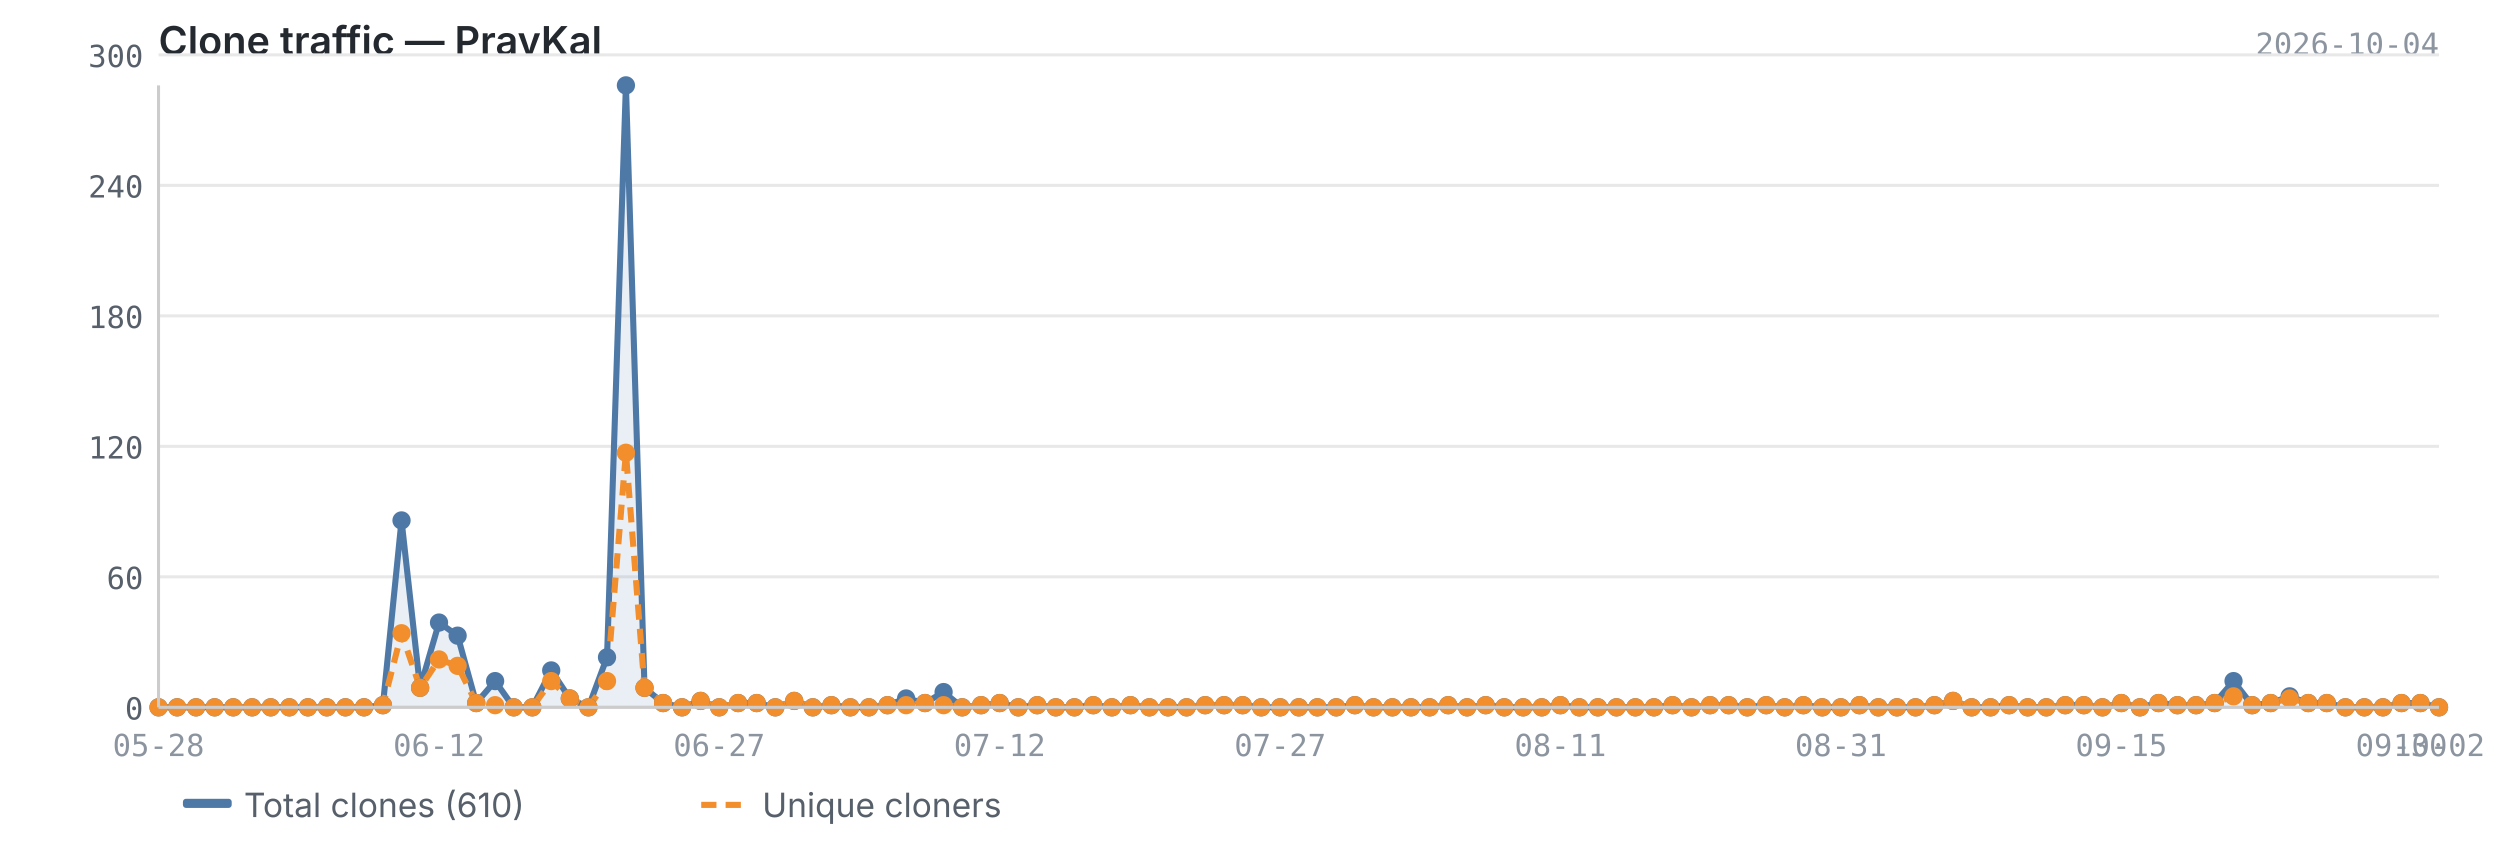
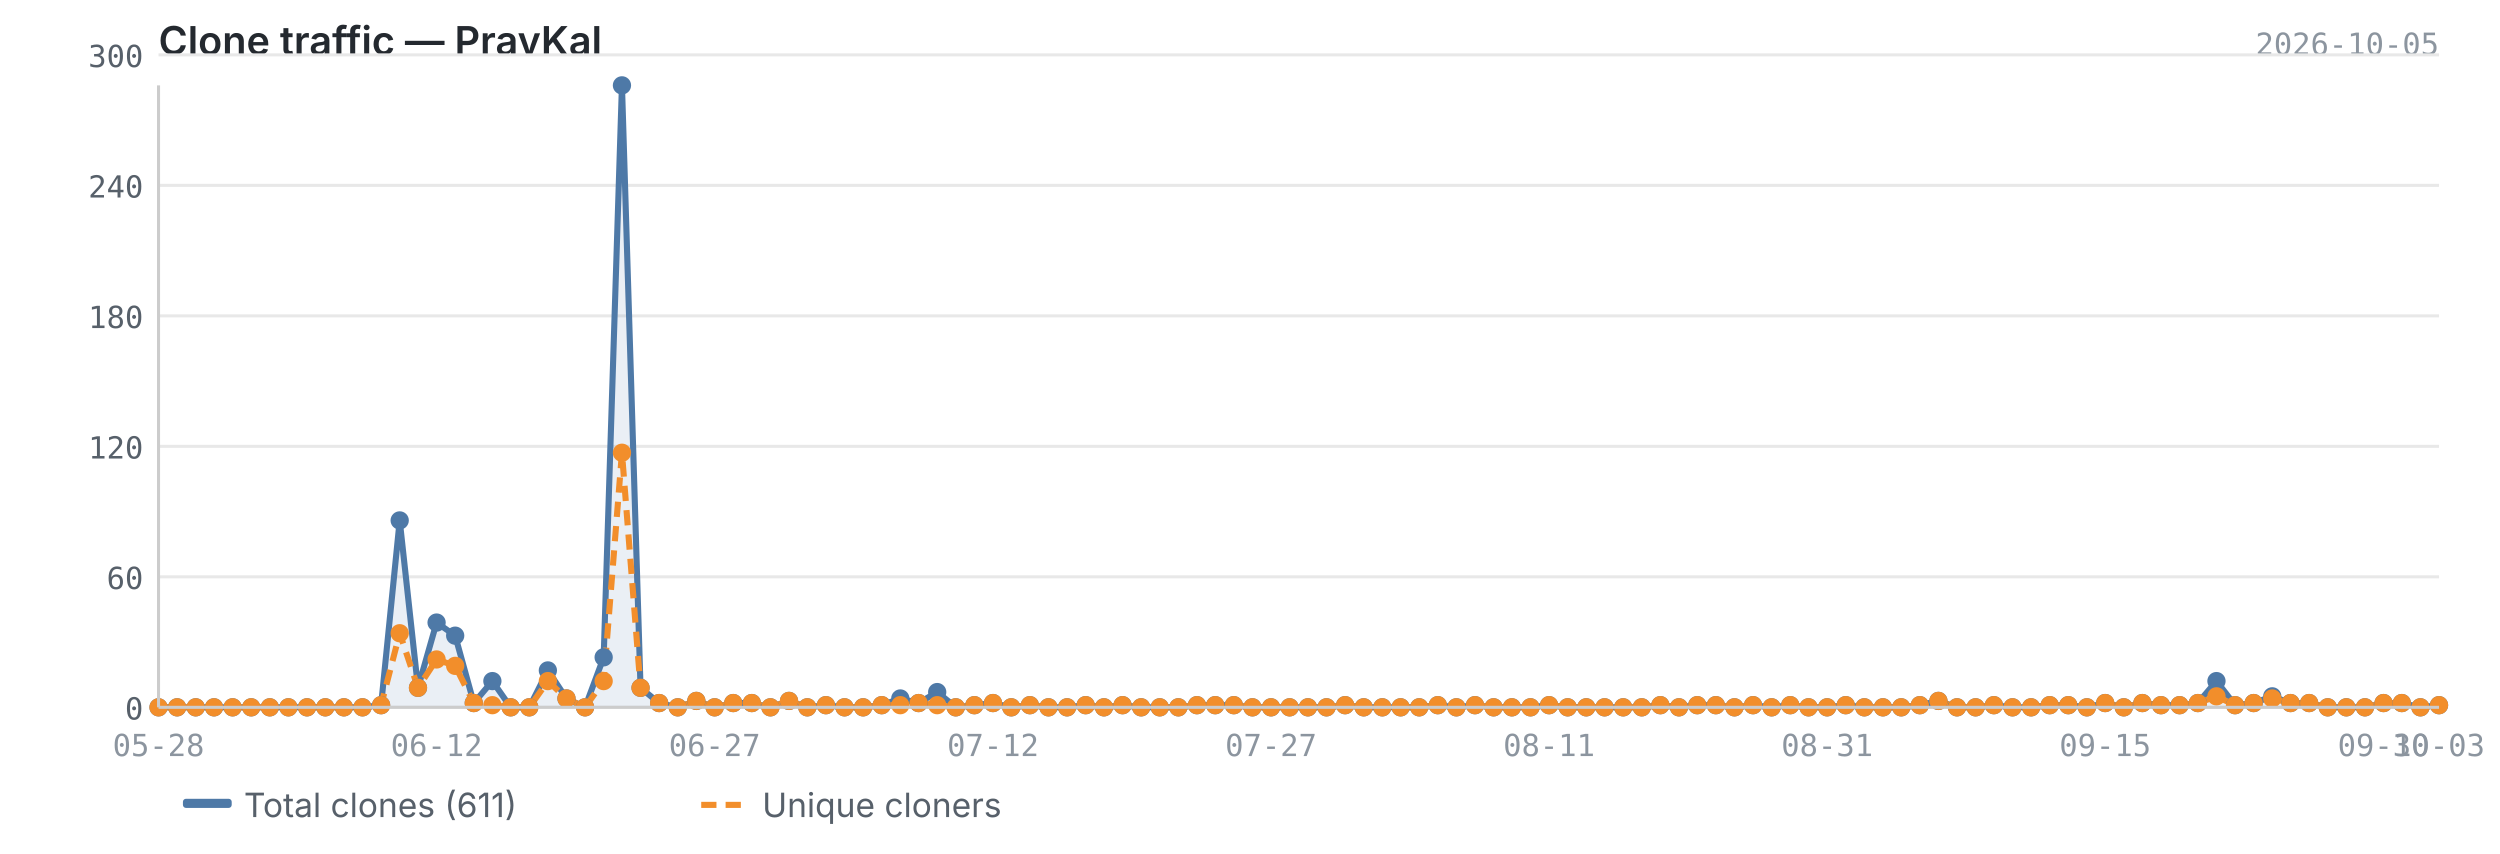
<svg xmlns="http://www.w3.org/2000/svg" viewBox="0 0 820 280" width="820" height="280">
  <text x="52" y="18" font-size="13" font-weight="600" fill="#24292f" font-family="-apple-system, BlinkMacSystemFont, 'Segoe UI', sans-serif">Clone traffic — PravKal</text>
-   <text x="800" y="18" font-size="10" fill="#8c959f" font-family="ui-monospace, SFMono-Regular, 'SF Mono', Menlo, monospace" text-anchor="end">2026-10-04</text>
+   <text x="800" y="18" font-size="10" fill="#8c959f" font-family="ui-monospace, SFMono-Regular, 'SF Mono', Menlo, monospace" text-anchor="end">2026-10-05</text>
  <line x1="52" y1="232.0" x2="800" y2="232.0" stroke="#e8e8e8" stroke-width="1" />
  <line x1="52" y1="189.2" x2="800" y2="189.2" stroke="#e8e8e8" stroke-width="1" />
  <line x1="52" y1="146.4" x2="800" y2="146.4" stroke="#e8e8e8" stroke-width="1" />
  <line x1="52" y1="103.6" x2="800" y2="103.6" stroke="#e8e8e8" stroke-width="1" />
  <line x1="52" y1="60.8" x2="800" y2="60.8" stroke="#e8e8e8" stroke-width="1" />
  <line x1="52" y1="18.0" x2="800" y2="18.0" stroke="#e8e8e8" stroke-width="1" />
-   <path d="M52.0,232.0 L52.0,232.0 L58.1,232.0 L64.3,232.0 L70.4,232.0 L76.5,232.0 L82.7,232.0 L88.8,232.0 L94.9,232.0 L101.0,232.0 L107.2,232.0 L113.3,232.0 L119.4,232.0 L125.6,231.3 L131.7,170.7 L137.8,225.6 L144.0,204.2 L150.1,208.5 L156.2,230.6 L162.4,223.4 L168.5,232.0 L174.6,232.0 L180.8,219.9 L186.9,229.1 L193.0,232.0 L199.1,215.6 L205.3,28.0 L211.4,225.6 L217.5,230.6 L223.7,232.0 L229.8,229.9 L235.9,232.0 L242.1,230.6 L248.2,230.6 L254.3,232.0 L260.5,229.9 L266.6,232.0 L272.7,231.3 L278.9,232.0 L285.0,232.0 L291.1,231.3 L297.2,229.1 L303.4,230.6 L309.5,227.0 L315.6,232.0 L321.8,231.3 L327.9,230.6 L334.0,232.0 L340.2,231.3 L346.3,232.0 L352.4,232.0 L358.6,231.3 L364.7,232.0 L370.8,231.3 L377.0,232.0 L383.1,232.0 L389.2,232.0 L395.3,231.3 L401.5,231.3 L407.6,231.3 L413.7,232.0 L419.9,232.0 L426.0,232.0 L432.1,232.0 L438.3,232.0 L444.4,231.3 L450.5,232.0 L456.7,232.0 L462.8,232.0 L468.9,232.0 L475.0,231.3 L481.2,232.0 L487.3,231.3 L493.4,232.0 L499.6,232.0 L505.7,232.0 L511.8,231.3 L518.0,232.0 L524.1,232.0 L530.2,232.0 L536.4,232.0 L542.5,232.0 L548.6,231.3 L554.8,232.0 L560.9,231.3 L567.0,231.3 L573.1,232.0 L579.3,231.3 L585.4,232.0 L591.5,231.3 L597.7,232.0 L603.8,232.0 L609.9,231.3 L616.1,232.0 L622.2,232.0 L628.3,232.0 L634.5,231.3 L640.6,229.9 L646.7,232.0 L652.9,232.0 L659.0,231.3 L665.1,232.0 L671.2,232.0 L677.4,231.3 L683.5,231.3 L689.6,232.0 L695.8,230.6 L701.9,232.0 L708.0,230.6 L714.2,231.3 L720.3,231.3 L726.4,230.6 L732.6,223.4 L738.7,231.3 L744.8,230.6 L751.0,228.4 L757.1,230.6 L763.2,230.6 L769.3,232.0 L775.5,232.0 L781.6,232.0 L787.7,230.6 L793.9,230.6 L800.0,232.0 L800.0,232.0 L52.0,232.0Z" fill="#4e79a7" opacity="0.12" />
-   <polyline points="52.0,232.0 58.1,232.0 64.3,232.0 70.4,232.0 76.5,232.0 82.7,232.0 88.8,232.0 94.9,232.0 101.0,232.0 107.2,232.0 113.3,232.0 119.4,232.0 125.6,231.3 131.7,170.7 137.8,225.6 144.0,204.2 150.1,208.5 156.2,230.6 162.4,223.4 168.5,232.0 174.6,232.0 180.8,219.9 186.9,229.1 193.0,232.0 199.1,215.6 205.3,28.0 211.4,225.6 217.5,230.6 223.7,232.0 229.8,229.9 235.9,232.0 242.1,230.6 248.2,230.6 254.3,232.0 260.5,229.9 266.6,232.0 272.7,231.3 278.9,232.0 285.0,232.0 291.1,231.3 297.2,229.1 303.4,230.6 309.5,227.0 315.6,232.0 321.8,231.3 327.9,230.6 334.0,232.0 340.2,231.3 346.3,232.0 352.4,232.0 358.6,231.3 364.7,232.0 370.8,231.3 377.0,232.0 383.1,232.0 389.2,232.0 395.3,231.3 401.5,231.3 407.6,231.3 413.7,232.0 419.9,232.0 426.0,232.0 432.1,232.0 438.3,232.0 444.4,231.3 450.5,232.0 456.7,232.0 462.8,232.0 468.9,232.0 475.0,231.3 481.2,232.0 487.3,231.3 493.4,232.0 499.6,232.0 505.7,232.0 511.8,231.3 518.0,232.0 524.1,232.0 530.2,232.0 536.4,232.0 542.5,232.0 548.6,231.3 554.8,232.0 560.9,231.3 567.0,231.3 573.1,232.0 579.3,231.3 585.4,232.0 591.5,231.3 597.7,232.0 603.8,232.0 609.9,231.3 616.1,232.0 622.2,232.0 628.3,232.0 634.5,231.3 640.6,229.9 646.7,232.0 652.9,232.0 659.0,231.3 665.1,232.0 671.2,232.0 677.4,231.3 683.5,231.3 689.6,232.0 695.8,230.6 701.9,232.0 708.0,230.6 714.2,231.3 720.3,231.3 726.4,230.6 732.6,223.4 738.7,231.3 744.8,230.6 751.0,228.4 757.1,230.6 763.2,230.6 769.3,232.0 775.5,232.0 781.6,232.0 787.7,230.6 793.9,230.6 800.0,232.0" fill="none" stroke="#4e79a7" stroke-width="2" stroke-linejoin="round" />
-   <polyline points="52.0,232.0 58.1,232.0 64.3,232.0 70.4,232.0 76.5,232.0 82.7,232.0 88.8,232.0 94.9,232.0 101.0,232.0 107.2,232.0 113.3,232.0 119.4,232.0 125.6,231.3 131.7,207.7 137.8,225.6 144.0,216.3 150.1,218.4 156.2,230.6 162.4,231.3 168.5,232.0 174.6,232.0 180.8,223.4 186.9,229.1 193.0,232.0 199.1,223.4 205.3,148.5 211.4,225.6 217.5,230.6 223.7,232.0 229.8,229.9 235.9,232.0 242.1,230.6 248.2,230.6 254.3,232.0 260.5,229.9 266.6,232.0 272.7,231.3 278.9,232.0 285.0,232.0 291.1,231.3 297.2,231.3 303.4,230.6 309.5,231.3 315.6,232.0 321.8,231.3 327.9,230.6 334.0,232.0 340.2,231.3 346.3,232.0 352.4,232.0 358.6,231.3 364.7,232.0 370.8,231.3 377.0,232.0 383.1,232.0 389.2,232.0 395.3,231.3 401.5,231.3 407.6,231.3 413.7,232.0 419.9,232.0 426.0,232.0 432.1,232.0 438.3,232.0 444.4,231.3 450.5,232.0 456.7,232.0 462.8,232.0 468.9,232.0 475.0,231.3 481.2,232.0 487.3,231.3 493.4,232.0 499.6,232.0 505.7,232.0 511.8,231.3 518.0,232.0 524.1,232.0 530.2,232.0 536.4,232.0 542.5,232.0 548.6,231.3 554.8,232.0 560.9,231.3 567.0,231.3 573.1,232.0 579.3,231.3 585.4,232.0 591.5,231.3 597.7,232.0 603.8,232.0 609.9,231.3 616.1,232.0 622.2,232.0 628.3,232.0 634.5,231.3 640.6,229.9 646.7,232.0 652.9,232.0 659.0,231.3 665.1,232.0 671.2,232.0 677.4,231.3 683.5,231.3 689.6,232.0 695.8,230.6 701.9,232.0 708.0,230.6 714.2,231.3 720.3,231.3 726.4,230.6 732.6,228.4 738.7,231.3 744.8,230.6 751.0,229.1 757.1,230.6 763.2,230.6 769.3,232.0 775.5,232.0 781.6,232.0 787.7,230.6 793.9,230.6 800.0,232.0" fill="none" stroke="#f28e2b" stroke-width="2" stroke-linejoin="round" stroke-dasharray="5,3" />
+   <path d="M52.0,232.0 L52.0,232.0 L58.1,232.0 L64.2,232.0 L70.2,232.0 L76.3,232.0 L82.4,232.0 L88.5,232.0 L94.6,232.0 L100.7,232.0 L106.7,232.0 L112.8,232.0 L118.9,232.0 L125.0,231.3 L131.1,170.7 L137.1,225.6 L143.2,204.2 L149.3,208.5 L155.4,230.6 L161.5,223.4 L167.5,232.0 L173.6,232.0 L179.7,219.9 L185.8,229.1 L191.9,232.0 L198.0,215.6 L204.0,28.0 L210.1,225.6 L216.2,230.6 L222.3,232.0 L228.4,229.9 L234.4,232.0 L240.5,230.6 L246.6,230.6 L252.7,232.0 L258.8,229.9 L264.8,232.0 L270.9,231.3 L277.0,232.0 L283.1,232.0 L289.2,231.3 L295.3,229.1 L301.3,230.6 L307.4,227.0 L313.5,232.0 L319.6,231.3 L325.7,230.6 L331.7,232.0 L337.8,231.3 L343.9,232.0 L350.0,232.0 L356.1,231.3 L362.1,232.0 L368.2,231.3 L374.3,232.0 L380.4,232.0 L386.5,232.0 L392.6,231.3 L398.6,231.3 L404.7,231.3 L410.8,232.0 L416.9,232.0 L423.0,232.0 L429.0,232.0 L435.1,232.0 L441.2,231.3 L447.3,232.0 L453.4,232.0 L459.4,232.0 L465.5,232.0 L471.6,231.3 L477.7,232.0 L483.8,231.3 L489.9,232.0 L495.9,232.0 L502.0,232.0 L508.1,231.3 L514.2,232.0 L520.3,232.0 L526.3,232.0 L532.4,232.0 L538.5,232.0 L544.6,231.3 L550.7,232.0 L556.7,231.3 L562.8,231.3 L568.9,232.0 L575.0,231.3 L581.1,232.0 L587.2,231.3 L593.2,232.0 L599.3,232.0 L605.4,231.3 L611.5,232.0 L617.6,232.0 L623.6,232.0 L629.7,231.3 L635.8,229.9 L641.9,232.0 L648.0,232.0 L654.0,231.3 L660.1,232.0 L666.2,232.0 L672.3,231.3 L678.4,231.3 L684.5,232.0 L690.5,230.6 L696.6,232.0 L702.7,230.6 L708.8,231.3 L714.9,231.3 L720.9,230.6 L727.0,223.4 L733.1,231.3 L739.2,230.6 L745.3,228.4 L751.3,230.6 L757.4,230.6 L763.5,232.0 L769.6,232.0 L775.7,232.0 L781.8,230.6 L787.8,230.6 L793.9,232.0 L800.0,231.3 L800.0,232.0 L52.0,232.0Z" fill="#4e79a7" opacity="0.12" />
+   <polyline points="52.0,232.0 58.1,232.0 64.2,232.0 70.2,232.0 76.3,232.0 82.4,232.0 88.5,232.0 94.6,232.0 100.7,232.0 106.7,232.0 112.8,232.0 118.9,232.0 125.0,231.3 131.1,170.7 137.1,225.6 143.2,204.2 149.3,208.5 155.4,230.6 161.5,223.4 167.5,232.0 173.6,232.0 179.7,219.9 185.8,229.1 191.9,232.0 198.0,215.6 204.0,28.0 210.1,225.6 216.2,230.6 222.3,232.0 228.4,229.9 234.4,232.0 240.5,230.6 246.6,230.6 252.7,232.0 258.8,229.9 264.8,232.0 270.9,231.3 277.0,232.0 283.1,232.0 289.2,231.3 295.3,229.1 301.3,230.6 307.4,227.0 313.5,232.0 319.6,231.3 325.7,230.6 331.7,232.0 337.8,231.3 343.9,232.0 350.0,232.0 356.1,231.3 362.1,232.0 368.2,231.3 374.3,232.0 380.4,232.0 386.5,232.0 392.6,231.3 398.6,231.3 404.7,231.3 410.8,232.0 416.9,232.0 423.0,232.0 429.0,232.0 435.1,232.0 441.2,231.3 447.3,232.0 453.4,232.0 459.4,232.0 465.5,232.0 471.6,231.3 477.7,232.0 483.8,231.3 489.9,232.0 495.9,232.0 502.0,232.0 508.1,231.3 514.2,232.0 520.3,232.0 526.3,232.0 532.4,232.0 538.5,232.0 544.6,231.3 550.7,232.0 556.7,231.3 562.8,231.3 568.9,232.0 575.0,231.3 581.1,232.0 587.2,231.3 593.2,232.0 599.3,232.0 605.4,231.3 611.5,232.0 617.6,232.0 623.6,232.0 629.7,231.3 635.8,229.9 641.9,232.0 648.0,232.0 654.0,231.3 660.1,232.0 666.2,232.0 672.3,231.3 678.4,231.3 684.5,232.0 690.5,230.6 696.6,232.0 702.7,230.6 708.8,231.3 714.9,231.3 720.9,230.6 727.0,223.4 733.1,231.3 739.2,230.6 745.3,228.4 751.3,230.6 757.4,230.6 763.5,232.0 769.6,232.0 775.7,232.0 781.8,230.6 787.8,230.6 793.9,232.0 800.0,231.3" fill="none" stroke="#4e79a7" stroke-width="2" stroke-linejoin="round" />
+   <polyline points="52.0,232.0 58.1,232.0 64.2,232.0 70.2,232.0 76.3,232.0 82.4,232.0 88.5,232.0 94.6,232.0 100.7,232.0 106.7,232.0 112.8,232.0 118.9,232.0 125.0,231.3 131.1,207.7 137.1,225.6 143.2,216.3 149.3,218.4 155.4,230.6 161.5,231.3 167.5,232.0 173.6,232.0 179.7,223.4 185.8,229.1 191.9,232.0 198.0,223.4 204.0,148.5 210.1,225.6 216.2,230.6 222.3,232.0 228.4,229.9 234.4,232.0 240.5,230.6 246.6,230.6 252.7,232.0 258.8,229.9 264.8,232.0 270.9,231.3 277.0,232.0 283.1,232.0 289.2,231.3 295.3,231.3 301.3,230.6 307.4,231.3 313.5,232.0 319.6,231.3 325.7,230.6 331.7,232.0 337.8,231.3 343.9,232.0 350.0,232.0 356.1,231.3 362.1,232.0 368.2,231.3 374.3,232.0 380.4,232.0 386.5,232.0 392.6,231.3 398.6,231.3 404.7,231.3 410.8,232.0 416.9,232.0 423.0,232.0 429.0,232.0 435.1,232.0 441.2,231.3 447.3,232.0 453.4,232.0 459.4,232.0 465.5,232.0 471.6,231.3 477.7,232.0 483.8,231.3 489.9,232.0 495.9,232.0 502.0,232.0 508.1,231.3 514.2,232.0 520.3,232.0 526.3,232.0 532.4,232.0 538.5,232.0 544.6,231.3 550.7,232.0 556.7,231.3 562.8,231.3 568.9,232.0 575.0,231.3 581.1,232.0 587.2,231.3 593.2,232.0 599.3,232.0 605.4,231.3 611.5,232.0 617.6,232.0 623.6,232.0 629.7,231.3 635.8,229.9 641.9,232.0 648.0,232.0 654.0,231.3 660.1,232.0 666.2,232.0 672.3,231.3 678.4,231.3 684.5,232.0 690.5,230.6 696.6,232.0 702.7,230.6 708.8,231.3 714.9,231.3 720.9,230.6 727.0,228.4 733.1,231.3 739.2,230.6 745.3,229.1 751.3,230.6 757.4,230.6 763.5,232.0 769.6,232.0 775.7,232.0 781.8,230.6 787.8,230.6 793.9,232.0 800.0,231.3" fill="none" stroke="#f28e2b" stroke-width="2" stroke-linejoin="round" stroke-dasharray="5,3" />
  <circle cx="52.0" cy="232.0" r="3" fill="#4e79a7" />
  <circle cx="58.1" cy="232.0" r="3" fill="#4e79a7" />
-   <circle cx="64.3" cy="232.0" r="3" fill="#4e79a7" />
-   <circle cx="70.4" cy="232.0" r="3" fill="#4e79a7" />
-   <circle cx="76.5" cy="232.0" r="3" fill="#4e79a7" />
-   <circle cx="82.7" cy="232.0" r="3" fill="#4e79a7" />
-   <circle cx="88.8" cy="232.0" r="3" fill="#4e79a7" />
-   <circle cx="94.9" cy="232.0" r="3" fill="#4e79a7" />
-   <circle cx="101.0" cy="232.0" r="3" fill="#4e79a7" />
-   <circle cx="107.2" cy="232.0" r="3" fill="#4e79a7" />
-   <circle cx="113.3" cy="232.0" r="3" fill="#4e79a7" />
-   <circle cx="119.4" cy="232.0" r="3" fill="#4e79a7" />
-   <circle cx="125.6" cy="231.3" r="3" fill="#4e79a7" />
-   <circle cx="131.7" cy="170.7" r="3" fill="#4e79a7" />
-   <circle cx="137.8" cy="225.6" r="3" fill="#4e79a7" />
-   <circle cx="144.0" cy="204.2" r="3" fill="#4e79a7" />
-   <circle cx="150.1" cy="208.5" r="3" fill="#4e79a7" />
-   <circle cx="156.2" cy="230.6" r="3" fill="#4e79a7" />
-   <circle cx="162.4" cy="223.4" r="3" fill="#4e79a7" />
-   <circle cx="168.5" cy="232.0" r="3" fill="#4e79a7" />
-   <circle cx="174.6" cy="232.0" r="3" fill="#4e79a7" />
-   <circle cx="180.8" cy="219.9" r="3" fill="#4e79a7" />
-   <circle cx="186.9" cy="229.1" r="3" fill="#4e79a7" />
-   <circle cx="193.0" cy="232.0" r="3" fill="#4e79a7" />
-   <circle cx="199.1" cy="215.6" r="3" fill="#4e79a7" />
-   <circle cx="205.3" cy="28.0" r="3" fill="#4e79a7" />
-   <circle cx="211.4" cy="225.6" r="3" fill="#4e79a7" />
-   <circle cx="217.5" cy="230.6" r="3" fill="#4e79a7" />
-   <circle cx="223.7" cy="232.0" r="3" fill="#4e79a7" />
-   <circle cx="229.8" cy="229.9" r="3" fill="#4e79a7" />
-   <circle cx="235.9" cy="232.0" r="3" fill="#4e79a7" />
-   <circle cx="242.1" cy="230.6" r="3" fill="#4e79a7" />
-   <circle cx="248.2" cy="230.6" r="3" fill="#4e79a7" />
-   <circle cx="254.3" cy="232.0" r="3" fill="#4e79a7" />
-   <circle cx="260.5" cy="229.9" r="3" fill="#4e79a7" />
-   <circle cx="266.6" cy="232.0" r="3" fill="#4e79a7" />
-   <circle cx="272.7" cy="231.3" r="3" fill="#4e79a7" />
-   <circle cx="278.9" cy="232.0" r="3" fill="#4e79a7" />
-   <circle cx="285.0" cy="232.0" r="3" fill="#4e79a7" />
-   <circle cx="291.1" cy="231.3" r="3" fill="#4e79a7" />
-   <circle cx="297.2" cy="229.1" r="3" fill="#4e79a7" />
-   <circle cx="303.4" cy="230.6" r="3" fill="#4e79a7" />
-   <circle cx="309.5" cy="227.0" r="3" fill="#4e79a7" />
-   <circle cx="315.6" cy="232.0" r="3" fill="#4e79a7" />
-   <circle cx="321.8" cy="231.3" r="3" fill="#4e79a7" />
-   <circle cx="327.9" cy="230.6" r="3" fill="#4e79a7" />
-   <circle cx="334.0" cy="232.0" r="3" fill="#4e79a7" />
-   <circle cx="340.2" cy="231.3" r="3" fill="#4e79a7" />
-   <circle cx="346.3" cy="232.0" r="3" fill="#4e79a7" />
-   <circle cx="352.4" cy="232.0" r="3" fill="#4e79a7" />
-   <circle cx="358.6" cy="231.3" r="3" fill="#4e79a7" />
-   <circle cx="364.7" cy="232.0" r="3" fill="#4e79a7" />
-   <circle cx="370.8" cy="231.3" r="3" fill="#4e79a7" />
-   <circle cx="377.0" cy="232.0" r="3" fill="#4e79a7" />
-   <circle cx="383.1" cy="232.0" r="3" fill="#4e79a7" />
-   <circle cx="389.2" cy="232.0" r="3" fill="#4e79a7" />
-   <circle cx="395.3" cy="231.3" r="3" fill="#4e79a7" />
-   <circle cx="401.5" cy="231.3" r="3" fill="#4e79a7" />
-   <circle cx="407.6" cy="231.3" r="3" fill="#4e79a7" />
-   <circle cx="413.7" cy="232.0" r="3" fill="#4e79a7" />
-   <circle cx="419.9" cy="232.0" r="3" fill="#4e79a7" />
-   <circle cx="426.0" cy="232.0" r="3" fill="#4e79a7" />
-   <circle cx="432.1" cy="232.0" r="3" fill="#4e79a7" />
-   <circle cx="438.3" cy="232.0" r="3" fill="#4e79a7" />
-   <circle cx="444.4" cy="231.3" r="3" fill="#4e79a7" />
-   <circle cx="450.5" cy="232.0" r="3" fill="#4e79a7" />
-   <circle cx="456.7" cy="232.0" r="3" fill="#4e79a7" />
-   <circle cx="462.8" cy="232.0" r="3" fill="#4e79a7" />
-   <circle cx="468.9" cy="232.0" r="3" fill="#4e79a7" />
-   <circle cx="475.0" cy="231.3" r="3" fill="#4e79a7" />
-   <circle cx="481.2" cy="232.0" r="3" fill="#4e79a7" />
-   <circle cx="487.3" cy="231.3" r="3" fill="#4e79a7" />
-   <circle cx="493.4" cy="232.0" r="3" fill="#4e79a7" />
-   <circle cx="499.6" cy="232.0" r="3" fill="#4e79a7" />
-   <circle cx="505.7" cy="232.0" r="3" fill="#4e79a7" />
-   <circle cx="511.8" cy="231.3" r="3" fill="#4e79a7" />
-   <circle cx="518.0" cy="232.0" r="3" fill="#4e79a7" />
-   <circle cx="524.1" cy="232.0" r="3" fill="#4e79a7" />
-   <circle cx="530.2" cy="232.0" r="3" fill="#4e79a7" />
-   <circle cx="536.4" cy="232.0" r="3" fill="#4e79a7" />
-   <circle cx="542.5" cy="232.0" r="3" fill="#4e79a7" />
-   <circle cx="548.6" cy="231.3" r="3" fill="#4e79a7" />
-   <circle cx="554.8" cy="232.0" r="3" fill="#4e79a7" />
-   <circle cx="560.9" cy="231.3" r="3" fill="#4e79a7" />
-   <circle cx="567.0" cy="231.3" r="3" fill="#4e79a7" />
-   <circle cx="573.1" cy="232.0" r="3" fill="#4e79a7" />
-   <circle cx="579.3" cy="231.3" r="3" fill="#4e79a7" />
-   <circle cx="585.4" cy="232.0" r="3" fill="#4e79a7" />
-   <circle cx="591.5" cy="231.3" r="3" fill="#4e79a7" />
-   <circle cx="597.7" cy="232.0" r="3" fill="#4e79a7" />
-   <circle cx="603.8" cy="232.0" r="3" fill="#4e79a7" />
-   <circle cx="609.9" cy="231.3" r="3" fill="#4e79a7" />
-   <circle cx="616.1" cy="232.0" r="3" fill="#4e79a7" />
-   <circle cx="622.2" cy="232.0" r="3" fill="#4e79a7" />
-   <circle cx="628.3" cy="232.0" r="3" fill="#4e79a7" />
-   <circle cx="634.5" cy="231.3" r="3" fill="#4e79a7" />
-   <circle cx="640.6" cy="229.9" r="3" fill="#4e79a7" />
-   <circle cx="646.7" cy="232.0" r="3" fill="#4e79a7" />
-   <circle cx="652.9" cy="232.0" r="3" fill="#4e79a7" />
-   <circle cx="659.0" cy="231.3" r="3" fill="#4e79a7" />
-   <circle cx="665.1" cy="232.0" r="3" fill="#4e79a7" />
-   <circle cx="671.2" cy="232.0" r="3" fill="#4e79a7" />
-   <circle cx="677.4" cy="231.3" r="3" fill="#4e79a7" />
-   <circle cx="683.5" cy="231.3" r="3" fill="#4e79a7" />
-   <circle cx="689.6" cy="232.0" r="3" fill="#4e79a7" />
-   <circle cx="695.8" cy="230.6" r="3" fill="#4e79a7" />
-   <circle cx="701.9" cy="232.0" r="3" fill="#4e79a7" />
-   <circle cx="708.0" cy="230.6" r="3" fill="#4e79a7" />
-   <circle cx="714.2" cy="231.3" r="3" fill="#4e79a7" />
-   <circle cx="720.3" cy="231.3" r="3" fill="#4e79a7" />
-   <circle cx="726.4" cy="230.6" r="3" fill="#4e79a7" />
-   <circle cx="732.6" cy="223.4" r="3" fill="#4e79a7" />
-   <circle cx="738.7" cy="231.3" r="3" fill="#4e79a7" />
-   <circle cx="744.8" cy="230.6" r="3" fill="#4e79a7" />
-   <circle cx="751.0" cy="228.4" r="3" fill="#4e79a7" />
-   <circle cx="757.1" cy="230.6" r="3" fill="#4e79a7" />
-   <circle cx="763.2" cy="230.6" r="3" fill="#4e79a7" />
-   <circle cx="769.3" cy="232.0" r="3" fill="#4e79a7" />
-   <circle cx="775.5" cy="232.0" r="3" fill="#4e79a7" />
-   <circle cx="781.6" cy="232.0" r="3" fill="#4e79a7" />
-   <circle cx="787.7" cy="230.6" r="3" fill="#4e79a7" />
-   <circle cx="793.9" cy="230.6" r="3" fill="#4e79a7" />
-   <circle cx="800.0" cy="232.0" r="3" fill="#4e79a7" />
+   <circle cx="64.2" cy="232.0" r="3" fill="#4e79a7" />
+   <circle cx="70.2" cy="232.0" r="3" fill="#4e79a7" />
+   <circle cx="76.3" cy="232.0" r="3" fill="#4e79a7" />
+   <circle cx="82.4" cy="232.0" r="3" fill="#4e79a7" />
+   <circle cx="88.5" cy="232.0" r="3" fill="#4e79a7" />
+   <circle cx="94.6" cy="232.0" r="3" fill="#4e79a7" />
+   <circle cx="100.7" cy="232.0" r="3" fill="#4e79a7" />
+   <circle cx="106.7" cy="232.0" r="3" fill="#4e79a7" />
+   <circle cx="112.8" cy="232.0" r="3" fill="#4e79a7" />
+   <circle cx="118.9" cy="232.0" r="3" fill="#4e79a7" />
+   <circle cx="125.0" cy="231.3" r="3" fill="#4e79a7" />
+   <circle cx="131.1" cy="170.7" r="3" fill="#4e79a7" />
+   <circle cx="137.1" cy="225.6" r="3" fill="#4e79a7" />
+   <circle cx="143.2" cy="204.2" r="3" fill="#4e79a7" />
+   <circle cx="149.3" cy="208.5" r="3" fill="#4e79a7" />
+   <circle cx="155.4" cy="230.6" r="3" fill="#4e79a7" />
+   <circle cx="161.5" cy="223.4" r="3" fill="#4e79a7" />
+   <circle cx="167.5" cy="232.0" r="3" fill="#4e79a7" />
+   <circle cx="173.6" cy="232.0" r="3" fill="#4e79a7" />
+   <circle cx="179.7" cy="219.9" r="3" fill="#4e79a7" />
+   <circle cx="185.8" cy="229.1" r="3" fill="#4e79a7" />
+   <circle cx="191.9" cy="232.0" r="3" fill="#4e79a7" />
+   <circle cx="198.0" cy="215.6" r="3" fill="#4e79a7" />
+   <circle cx="204.0" cy="28.0" r="3" fill="#4e79a7" />
+   <circle cx="210.1" cy="225.6" r="3" fill="#4e79a7" />
+   <circle cx="216.2" cy="230.6" r="3" fill="#4e79a7" />
+   <circle cx="222.3" cy="232.0" r="3" fill="#4e79a7" />
+   <circle cx="228.4" cy="229.9" r="3" fill="#4e79a7" />
+   <circle cx="234.4" cy="232.0" r="3" fill="#4e79a7" />
+   <circle cx="240.5" cy="230.6" r="3" fill="#4e79a7" />
+   <circle cx="246.6" cy="230.6" r="3" fill="#4e79a7" />
+   <circle cx="252.7" cy="232.0" r="3" fill="#4e79a7" />
+   <circle cx="258.8" cy="229.9" r="3" fill="#4e79a7" />
+   <circle cx="264.8" cy="232.0" r="3" fill="#4e79a7" />
+   <circle cx="270.9" cy="231.3" r="3" fill="#4e79a7" />
+   <circle cx="277.0" cy="232.0" r="3" fill="#4e79a7" />
+   <circle cx="283.1" cy="232.0" r="3" fill="#4e79a7" />
+   <circle cx="289.2" cy="231.3" r="3" fill="#4e79a7" />
+   <circle cx="295.3" cy="229.1" r="3" fill="#4e79a7" />
+   <circle cx="301.3" cy="230.6" r="3" fill="#4e79a7" />
+   <circle cx="307.4" cy="227.0" r="3" fill="#4e79a7" />
+   <circle cx="313.5" cy="232.0" r="3" fill="#4e79a7" />
+   <circle cx="319.6" cy="231.3" r="3" fill="#4e79a7" />
+   <circle cx="325.7" cy="230.6" r="3" fill="#4e79a7" />
+   <circle cx="331.7" cy="232.0" r="3" fill="#4e79a7" />
+   <circle cx="337.8" cy="231.3" r="3" fill="#4e79a7" />
+   <circle cx="343.9" cy="232.0" r="3" fill="#4e79a7" />
+   <circle cx="350.0" cy="232.0" r="3" fill="#4e79a7" />
+   <circle cx="356.1" cy="231.3" r="3" fill="#4e79a7" />
+   <circle cx="362.1" cy="232.0" r="3" fill="#4e79a7" />
+   <circle cx="368.2" cy="231.3" r="3" fill="#4e79a7" />
+   <circle cx="374.3" cy="232.0" r="3" fill="#4e79a7" />
+   <circle cx="380.4" cy="232.0" r="3" fill="#4e79a7" />
+   <circle cx="386.5" cy="232.0" r="3" fill="#4e79a7" />
+   <circle cx="392.6" cy="231.3" r="3" fill="#4e79a7" />
+   <circle cx="398.6" cy="231.3" r="3" fill="#4e79a7" />
+   <circle cx="404.7" cy="231.3" r="3" fill="#4e79a7" />
+   <circle cx="410.8" cy="232.0" r="3" fill="#4e79a7" />
+   <circle cx="416.9" cy="232.0" r="3" fill="#4e79a7" />
+   <circle cx="423.0" cy="232.0" r="3" fill="#4e79a7" />
+   <circle cx="429.0" cy="232.0" r="3" fill="#4e79a7" />
+   <circle cx="435.1" cy="232.0" r="3" fill="#4e79a7" />
+   <circle cx="441.2" cy="231.3" r="3" fill="#4e79a7" />
+   <circle cx="447.3" cy="232.0" r="3" fill="#4e79a7" />
+   <circle cx="453.4" cy="232.0" r="3" fill="#4e79a7" />
+   <circle cx="459.4" cy="232.0" r="3" fill="#4e79a7" />
+   <circle cx="465.5" cy="232.0" r="3" fill="#4e79a7" />
+   <circle cx="471.6" cy="231.3" r="3" fill="#4e79a7" />
+   <circle cx="477.7" cy="232.0" r="3" fill="#4e79a7" />
+   <circle cx="483.8" cy="231.3" r="3" fill="#4e79a7" />
+   <circle cx="489.9" cy="232.0" r="3" fill="#4e79a7" />
+   <circle cx="495.9" cy="232.0" r="3" fill="#4e79a7" />
+   <circle cx="502.0" cy="232.0" r="3" fill="#4e79a7" />
+   <circle cx="508.1" cy="231.3" r="3" fill="#4e79a7" />
+   <circle cx="514.2" cy="232.0" r="3" fill="#4e79a7" />
+   <circle cx="520.3" cy="232.0" r="3" fill="#4e79a7" />
+   <circle cx="526.3" cy="232.0" r="3" fill="#4e79a7" />
+   <circle cx="532.4" cy="232.0" r="3" fill="#4e79a7" />
+   <circle cx="538.5" cy="232.0" r="3" fill="#4e79a7" />
+   <circle cx="544.6" cy="231.3" r="3" fill="#4e79a7" />
+   <circle cx="550.7" cy="232.0" r="3" fill="#4e79a7" />
+   <circle cx="556.7" cy="231.3" r="3" fill="#4e79a7" />
+   <circle cx="562.8" cy="231.3" r="3" fill="#4e79a7" />
+   <circle cx="568.9" cy="232.0" r="3" fill="#4e79a7" />
+   <circle cx="575.0" cy="231.3" r="3" fill="#4e79a7" />
+   <circle cx="581.1" cy="232.0" r="3" fill="#4e79a7" />
+   <circle cx="587.2" cy="231.3" r="3" fill="#4e79a7" />
+   <circle cx="593.2" cy="232.0" r="3" fill="#4e79a7" />
+   <circle cx="599.3" cy="232.0" r="3" fill="#4e79a7" />
+   <circle cx="605.4" cy="231.3" r="3" fill="#4e79a7" />
+   <circle cx="611.5" cy="232.0" r="3" fill="#4e79a7" />
+   <circle cx="617.6" cy="232.0" r="3" fill="#4e79a7" />
+   <circle cx="623.6" cy="232.0" r="3" fill="#4e79a7" />
+   <circle cx="629.7" cy="231.3" r="3" fill="#4e79a7" />
+   <circle cx="635.8" cy="229.9" r="3" fill="#4e79a7" />
+   <circle cx="641.9" cy="232.0" r="3" fill="#4e79a7" />
+   <circle cx="648.0" cy="232.0" r="3" fill="#4e79a7" />
+   <circle cx="654.0" cy="231.3" r="3" fill="#4e79a7" />
+   <circle cx="660.1" cy="232.0" r="3" fill="#4e79a7" />
+   <circle cx="666.2" cy="232.0" r="3" fill="#4e79a7" />
+   <circle cx="672.3" cy="231.3" r="3" fill="#4e79a7" />
+   <circle cx="678.4" cy="231.3" r="3" fill="#4e79a7" />
+   <circle cx="684.5" cy="232.0" r="3" fill="#4e79a7" />
+   <circle cx="690.5" cy="230.6" r="3" fill="#4e79a7" />
+   <circle cx="696.6" cy="232.0" r="3" fill="#4e79a7" />
+   <circle cx="702.7" cy="230.6" r="3" fill="#4e79a7" />
+   <circle cx="708.8" cy="231.3" r="3" fill="#4e79a7" />
+   <circle cx="714.9" cy="231.3" r="3" fill="#4e79a7" />
+   <circle cx="720.9" cy="230.6" r="3" fill="#4e79a7" />
+   <circle cx="727.0" cy="223.4" r="3" fill="#4e79a7" />
+   <circle cx="733.1" cy="231.3" r="3" fill="#4e79a7" />
+   <circle cx="739.2" cy="230.6" r="3" fill="#4e79a7" />
+   <circle cx="745.3" cy="228.4" r="3" fill="#4e79a7" />
+   <circle cx="751.3" cy="230.6" r="3" fill="#4e79a7" />
+   <circle cx="757.4" cy="230.6" r="3" fill="#4e79a7" />
+   <circle cx="763.5" cy="232.0" r="3" fill="#4e79a7" />
+   <circle cx="769.6" cy="232.0" r="3" fill="#4e79a7" />
+   <circle cx="775.7" cy="232.0" r="3" fill="#4e79a7" />
+   <circle cx="781.8" cy="230.6" r="3" fill="#4e79a7" />
+   <circle cx="787.8" cy="230.6" r="3" fill="#4e79a7" />
+   <circle cx="793.9" cy="232.0" r="3" fill="#4e79a7" />
+   <circle cx="800.0" cy="231.3" r="3" fill="#4e79a7" />
  <circle cx="52.0" cy="232.0" r="3" fill="#f28e2b" />
  <circle cx="58.1" cy="232.0" r="3" fill="#f28e2b" />
-   <circle cx="64.3" cy="232.0" r="3" fill="#f28e2b" />
-   <circle cx="70.4" cy="232.0" r="3" fill="#f28e2b" />
-   <circle cx="76.5" cy="232.0" r="3" fill="#f28e2b" />
-   <circle cx="82.7" cy="232.0" r="3" fill="#f28e2b" />
-   <circle cx="88.8" cy="232.0" r="3" fill="#f28e2b" />
-   <circle cx="94.9" cy="232.0" r="3" fill="#f28e2b" />
-   <circle cx="101.0" cy="232.0" r="3" fill="#f28e2b" />
-   <circle cx="107.2" cy="232.0" r="3" fill="#f28e2b" />
-   <circle cx="113.3" cy="232.0" r="3" fill="#f28e2b" />
-   <circle cx="119.4" cy="232.0" r="3" fill="#f28e2b" />
-   <circle cx="125.6" cy="231.3" r="3" fill="#f28e2b" />
-   <circle cx="131.7" cy="207.7" r="3" fill="#f28e2b" />
-   <circle cx="137.8" cy="225.6" r="3" fill="#f28e2b" />
-   <circle cx="144.0" cy="216.3" r="3" fill="#f28e2b" />
-   <circle cx="150.1" cy="218.4" r="3" fill="#f28e2b" />
-   <circle cx="156.2" cy="230.6" r="3" fill="#f28e2b" />
-   <circle cx="162.4" cy="231.3" r="3" fill="#f28e2b" />
-   <circle cx="168.5" cy="232.0" r="3" fill="#f28e2b" />
-   <circle cx="174.6" cy="232.0" r="3" fill="#f28e2b" />
-   <circle cx="180.8" cy="223.4" r="3" fill="#f28e2b" />
-   <circle cx="186.9" cy="229.1" r="3" fill="#f28e2b" />
-   <circle cx="193.0" cy="232.0" r="3" fill="#f28e2b" />
-   <circle cx="199.1" cy="223.4" r="3" fill="#f28e2b" />
-   <circle cx="205.3" cy="148.5" r="3" fill="#f28e2b" />
-   <circle cx="211.4" cy="225.6" r="3" fill="#f28e2b" />
-   <circle cx="217.5" cy="230.6" r="3" fill="#f28e2b" />
-   <circle cx="223.7" cy="232.0" r="3" fill="#f28e2b" />
-   <circle cx="229.8" cy="229.9" r="3" fill="#f28e2b" />
-   <circle cx="235.9" cy="232.0" r="3" fill="#f28e2b" />
-   <circle cx="242.1" cy="230.6" r="3" fill="#f28e2b" />
-   <circle cx="248.2" cy="230.6" r="3" fill="#f28e2b" />
-   <circle cx="254.3" cy="232.0" r="3" fill="#f28e2b" />
-   <circle cx="260.5" cy="229.9" r="3" fill="#f28e2b" />
-   <circle cx="266.6" cy="232.0" r="3" fill="#f28e2b" />
-   <circle cx="272.7" cy="231.3" r="3" fill="#f28e2b" />
-   <circle cx="278.9" cy="232.0" r="3" fill="#f28e2b" />
-   <circle cx="285.0" cy="232.0" r="3" fill="#f28e2b" />
-   <circle cx="291.1" cy="231.3" r="3" fill="#f28e2b" />
-   <circle cx="297.2" cy="231.3" r="3" fill="#f28e2b" />
-   <circle cx="303.4" cy="230.6" r="3" fill="#f28e2b" />
-   <circle cx="309.5" cy="231.3" r="3" fill="#f28e2b" />
-   <circle cx="315.6" cy="232.0" r="3" fill="#f28e2b" />
-   <circle cx="321.8" cy="231.3" r="3" fill="#f28e2b" />
-   <circle cx="327.9" cy="230.6" r="3" fill="#f28e2b" />
-   <circle cx="334.0" cy="232.0" r="3" fill="#f28e2b" />
-   <circle cx="340.2" cy="231.3" r="3" fill="#f28e2b" />
-   <circle cx="346.3" cy="232.0" r="3" fill="#f28e2b" />
-   <circle cx="352.4" cy="232.0" r="3" fill="#f28e2b" />
-   <circle cx="358.6" cy="231.3" r="3" fill="#f28e2b" />
-   <circle cx="364.7" cy="232.0" r="3" fill="#f28e2b" />
-   <circle cx="370.8" cy="231.3" r="3" fill="#f28e2b" />
-   <circle cx="377.0" cy="232.0" r="3" fill="#f28e2b" />
-   <circle cx="383.1" cy="232.0" r="3" fill="#f28e2b" />
-   <circle cx="389.2" cy="232.0" r="3" fill="#f28e2b" />
-   <circle cx="395.3" cy="231.3" r="3" fill="#f28e2b" />
-   <circle cx="401.5" cy="231.3" r="3" fill="#f28e2b" />
-   <circle cx="407.6" cy="231.3" r="3" fill="#f28e2b" />
-   <circle cx="413.7" cy="232.0" r="3" fill="#f28e2b" />
-   <circle cx="419.9" cy="232.0" r="3" fill="#f28e2b" />
-   <circle cx="426.0" cy="232.0" r="3" fill="#f28e2b" />
-   <circle cx="432.1" cy="232.0" r="3" fill="#f28e2b" />
-   <circle cx="438.3" cy="232.0" r="3" fill="#f28e2b" />
-   <circle cx="444.4" cy="231.3" r="3" fill="#f28e2b" />
-   <circle cx="450.5" cy="232.0" r="3" fill="#f28e2b" />
-   <circle cx="456.7" cy="232.0" r="3" fill="#f28e2b" />
-   <circle cx="462.8" cy="232.0" r="3" fill="#f28e2b" />
-   <circle cx="468.9" cy="232.0" r="3" fill="#f28e2b" />
-   <circle cx="475.0" cy="231.3" r="3" fill="#f28e2b" />
-   <circle cx="481.2" cy="232.0" r="3" fill="#f28e2b" />
-   <circle cx="487.3" cy="231.3" r="3" fill="#f28e2b" />
-   <circle cx="493.4" cy="232.0" r="3" fill="#f28e2b" />
-   <circle cx="499.6" cy="232.0" r="3" fill="#f28e2b" />
-   <circle cx="505.7" cy="232.0" r="3" fill="#f28e2b" />
-   <circle cx="511.8" cy="231.3" r="3" fill="#f28e2b" />
-   <circle cx="518.0" cy="232.0" r="3" fill="#f28e2b" />
-   <circle cx="524.1" cy="232.0" r="3" fill="#f28e2b" />
-   <circle cx="530.2" cy="232.0" r="3" fill="#f28e2b" />
-   <circle cx="536.4" cy="232.0" r="3" fill="#f28e2b" />
-   <circle cx="542.5" cy="232.0" r="3" fill="#f28e2b" />
-   <circle cx="548.6" cy="231.3" r="3" fill="#f28e2b" />
-   <circle cx="554.8" cy="232.0" r="3" fill="#f28e2b" />
-   <circle cx="560.9" cy="231.3" r="3" fill="#f28e2b" />
-   <circle cx="567.0" cy="231.3" r="3" fill="#f28e2b" />
-   <circle cx="573.1" cy="232.0" r="3" fill="#f28e2b" />
-   <circle cx="579.3" cy="231.3" r="3" fill="#f28e2b" />
-   <circle cx="585.4" cy="232.0" r="3" fill="#f28e2b" />
-   <circle cx="591.5" cy="231.3" r="3" fill="#f28e2b" />
-   <circle cx="597.7" cy="232.0" r="3" fill="#f28e2b" />
-   <circle cx="603.8" cy="232.0" r="3" fill="#f28e2b" />
-   <circle cx="609.9" cy="231.3" r="3" fill="#f28e2b" />
-   <circle cx="616.1" cy="232.0" r="3" fill="#f28e2b" />
-   <circle cx="622.2" cy="232.0" r="3" fill="#f28e2b" />
-   <circle cx="628.3" cy="232.0" r="3" fill="#f28e2b" />
-   <circle cx="634.5" cy="231.3" r="3" fill="#f28e2b" />
-   <circle cx="640.6" cy="229.9" r="3" fill="#f28e2b" />
-   <circle cx="646.7" cy="232.0" r="3" fill="#f28e2b" />
-   <circle cx="652.9" cy="232.0" r="3" fill="#f28e2b" />
-   <circle cx="659.0" cy="231.3" r="3" fill="#f28e2b" />
-   <circle cx="665.1" cy="232.0" r="3" fill="#f28e2b" />
-   <circle cx="671.2" cy="232.0" r="3" fill="#f28e2b" />
-   <circle cx="677.4" cy="231.3" r="3" fill="#f28e2b" />
-   <circle cx="683.5" cy="231.3" r="3" fill="#f28e2b" />
-   <circle cx="689.6" cy="232.0" r="3" fill="#f28e2b" />
-   <circle cx="695.8" cy="230.6" r="3" fill="#f28e2b" />
-   <circle cx="701.9" cy="232.0" r="3" fill="#f28e2b" />
-   <circle cx="708.0" cy="230.6" r="3" fill="#f28e2b" />
-   <circle cx="714.2" cy="231.3" r="3" fill="#f28e2b" />
-   <circle cx="720.3" cy="231.3" r="3" fill="#f28e2b" />
-   <circle cx="726.4" cy="230.6" r="3" fill="#f28e2b" />
-   <circle cx="732.6" cy="228.4" r="3" fill="#f28e2b" />
-   <circle cx="738.7" cy="231.3" r="3" fill="#f28e2b" />
-   <circle cx="744.8" cy="230.6" r="3" fill="#f28e2b" />
-   <circle cx="751.0" cy="229.1" r="3" fill="#f28e2b" />
-   <circle cx="757.1" cy="230.6" r="3" fill="#f28e2b" />
-   <circle cx="763.2" cy="230.6" r="3" fill="#f28e2b" />
-   <circle cx="769.3" cy="232.0" r="3" fill="#f28e2b" />
-   <circle cx="775.5" cy="232.0" r="3" fill="#f28e2b" />
-   <circle cx="781.6" cy="232.0" r="3" fill="#f28e2b" />
-   <circle cx="787.7" cy="230.6" r="3" fill="#f28e2b" />
-   <circle cx="793.9" cy="230.6" r="3" fill="#f28e2b" />
-   <circle cx="800.0" cy="232.0" r="3" fill="#f28e2b" />
+   <circle cx="64.2" cy="232.0" r="3" fill="#f28e2b" />
+   <circle cx="70.2" cy="232.0" r="3" fill="#f28e2b" />
+   <circle cx="76.3" cy="232.0" r="3" fill="#f28e2b" />
+   <circle cx="82.4" cy="232.0" r="3" fill="#f28e2b" />
+   <circle cx="88.5" cy="232.0" r="3" fill="#f28e2b" />
+   <circle cx="94.6" cy="232.0" r="3" fill="#f28e2b" />
+   <circle cx="100.7" cy="232.0" r="3" fill="#f28e2b" />
+   <circle cx="106.7" cy="232.0" r="3" fill="#f28e2b" />
+   <circle cx="112.8" cy="232.0" r="3" fill="#f28e2b" />
+   <circle cx="118.9" cy="232.0" r="3" fill="#f28e2b" />
+   <circle cx="125.0" cy="231.3" r="3" fill="#f28e2b" />
+   <circle cx="131.1" cy="207.7" r="3" fill="#f28e2b" />
+   <circle cx="137.1" cy="225.6" r="3" fill="#f28e2b" />
+   <circle cx="143.2" cy="216.3" r="3" fill="#f28e2b" />
+   <circle cx="149.3" cy="218.4" r="3" fill="#f28e2b" />
+   <circle cx="155.4" cy="230.6" r="3" fill="#f28e2b" />
+   <circle cx="161.5" cy="231.3" r="3" fill="#f28e2b" />
+   <circle cx="167.5" cy="232.0" r="3" fill="#f28e2b" />
+   <circle cx="173.6" cy="232.0" r="3" fill="#f28e2b" />
+   <circle cx="179.7" cy="223.4" r="3" fill="#f28e2b" />
+   <circle cx="185.8" cy="229.1" r="3" fill="#f28e2b" />
+   <circle cx="191.9" cy="232.0" r="3" fill="#f28e2b" />
+   <circle cx="198.0" cy="223.4" r="3" fill="#f28e2b" />
+   <circle cx="204.0" cy="148.5" r="3" fill="#f28e2b" />
+   <circle cx="210.1" cy="225.6" r="3" fill="#f28e2b" />
+   <circle cx="216.2" cy="230.6" r="3" fill="#f28e2b" />
+   <circle cx="222.3" cy="232.0" r="3" fill="#f28e2b" />
+   <circle cx="228.4" cy="229.9" r="3" fill="#f28e2b" />
+   <circle cx="234.4" cy="232.0" r="3" fill="#f28e2b" />
+   <circle cx="240.5" cy="230.6" r="3" fill="#f28e2b" />
+   <circle cx="246.6" cy="230.6" r="3" fill="#f28e2b" />
+   <circle cx="252.7" cy="232.0" r="3" fill="#f28e2b" />
+   <circle cx="258.8" cy="229.9" r="3" fill="#f28e2b" />
+   <circle cx="264.8" cy="232.0" r="3" fill="#f28e2b" />
+   <circle cx="270.9" cy="231.3" r="3" fill="#f28e2b" />
+   <circle cx="277.0" cy="232.0" r="3" fill="#f28e2b" />
+   <circle cx="283.1" cy="232.0" r="3" fill="#f28e2b" />
+   <circle cx="289.2" cy="231.3" r="3" fill="#f28e2b" />
+   <circle cx="295.3" cy="231.3" r="3" fill="#f28e2b" />
+   <circle cx="301.3" cy="230.6" r="3" fill="#f28e2b" />
+   <circle cx="307.4" cy="231.3" r="3" fill="#f28e2b" />
+   <circle cx="313.5" cy="232.0" r="3" fill="#f28e2b" />
+   <circle cx="319.6" cy="231.3" r="3" fill="#f28e2b" />
+   <circle cx="325.7" cy="230.6" r="3" fill="#f28e2b" />
+   <circle cx="331.7" cy="232.0" r="3" fill="#f28e2b" />
+   <circle cx="337.8" cy="231.3" r="3" fill="#f28e2b" />
+   <circle cx="343.9" cy="232.0" r="3" fill="#f28e2b" />
+   <circle cx="350.0" cy="232.0" r="3" fill="#f28e2b" />
+   <circle cx="356.1" cy="231.3" r="3" fill="#f28e2b" />
+   <circle cx="362.1" cy="232.0" r="3" fill="#f28e2b" />
+   <circle cx="368.2" cy="231.3" r="3" fill="#f28e2b" />
+   <circle cx="374.3" cy="232.0" r="3" fill="#f28e2b" />
+   <circle cx="380.4" cy="232.0" r="3" fill="#f28e2b" />
+   <circle cx="386.5" cy="232.0" r="3" fill="#f28e2b" />
+   <circle cx="392.6" cy="231.3" r="3" fill="#f28e2b" />
+   <circle cx="398.6" cy="231.3" r="3" fill="#f28e2b" />
+   <circle cx="404.7" cy="231.3" r="3" fill="#f28e2b" />
+   <circle cx="410.8" cy="232.0" r="3" fill="#f28e2b" />
+   <circle cx="416.9" cy="232.0" r="3" fill="#f28e2b" />
+   <circle cx="423.0" cy="232.0" r="3" fill="#f28e2b" />
+   <circle cx="429.0" cy="232.0" r="3" fill="#f28e2b" />
+   <circle cx="435.1" cy="232.0" r="3" fill="#f28e2b" />
+   <circle cx="441.2" cy="231.3" r="3" fill="#f28e2b" />
+   <circle cx="447.3" cy="232.0" r="3" fill="#f28e2b" />
+   <circle cx="453.4" cy="232.0" r="3" fill="#f28e2b" />
+   <circle cx="459.4" cy="232.0" r="3" fill="#f28e2b" />
+   <circle cx="465.5" cy="232.0" r="3" fill="#f28e2b" />
+   <circle cx="471.6" cy="231.3" r="3" fill="#f28e2b" />
+   <circle cx="477.7" cy="232.0" r="3" fill="#f28e2b" />
+   <circle cx="483.8" cy="231.3" r="3" fill="#f28e2b" />
+   <circle cx="489.9" cy="232.0" r="3" fill="#f28e2b" />
+   <circle cx="495.9" cy="232.0" r="3" fill="#f28e2b" />
+   <circle cx="502.0" cy="232.0" r="3" fill="#f28e2b" />
+   <circle cx="508.1" cy="231.3" r="3" fill="#f28e2b" />
+   <circle cx="514.2" cy="232.0" r="3" fill="#f28e2b" />
+   <circle cx="520.3" cy="232.0" r="3" fill="#f28e2b" />
+   <circle cx="526.3" cy="232.0" r="3" fill="#f28e2b" />
+   <circle cx="532.4" cy="232.0" r="3" fill="#f28e2b" />
+   <circle cx="538.5" cy="232.0" r="3" fill="#f28e2b" />
+   <circle cx="544.6" cy="231.3" r="3" fill="#f28e2b" />
+   <circle cx="550.7" cy="232.0" r="3" fill="#f28e2b" />
+   <circle cx="556.7" cy="231.3" r="3" fill="#f28e2b" />
+   <circle cx="562.8" cy="231.3" r="3" fill="#f28e2b" />
+   <circle cx="568.9" cy="232.0" r="3" fill="#f28e2b" />
+   <circle cx="575.0" cy="231.3" r="3" fill="#f28e2b" />
+   <circle cx="581.1" cy="232.0" r="3" fill="#f28e2b" />
+   <circle cx="587.2" cy="231.3" r="3" fill="#f28e2b" />
+   <circle cx="593.2" cy="232.0" r="3" fill="#f28e2b" />
+   <circle cx="599.3" cy="232.0" r="3" fill="#f28e2b" />
+   <circle cx="605.4" cy="231.3" r="3" fill="#f28e2b" />
+   <circle cx="611.5" cy="232.0" r="3" fill="#f28e2b" />
+   <circle cx="617.6" cy="232.0" r="3" fill="#f28e2b" />
+   <circle cx="623.6" cy="232.0" r="3" fill="#f28e2b" />
+   <circle cx="629.7" cy="231.3" r="3" fill="#f28e2b" />
+   <circle cx="635.8" cy="229.9" r="3" fill="#f28e2b" />
+   <circle cx="641.9" cy="232.0" r="3" fill="#f28e2b" />
+   <circle cx="648.0" cy="232.0" r="3" fill="#f28e2b" />
+   <circle cx="654.0" cy="231.3" r="3" fill="#f28e2b" />
+   <circle cx="660.1" cy="232.0" r="3" fill="#f28e2b" />
+   <circle cx="666.2" cy="232.0" r="3" fill="#f28e2b" />
+   <circle cx="672.3" cy="231.3" r="3" fill="#f28e2b" />
+   <circle cx="678.4" cy="231.3" r="3" fill="#f28e2b" />
+   <circle cx="684.5" cy="232.0" r="3" fill="#f28e2b" />
+   <circle cx="690.5" cy="230.6" r="3" fill="#f28e2b" />
+   <circle cx="696.6" cy="232.0" r="3" fill="#f28e2b" />
+   <circle cx="702.7" cy="230.6" r="3" fill="#f28e2b" />
+   <circle cx="708.8" cy="231.3" r="3" fill="#f28e2b" />
+   <circle cx="714.9" cy="231.3" r="3" fill="#f28e2b" />
+   <circle cx="720.9" cy="230.6" r="3" fill="#f28e2b" />
+   <circle cx="727.0" cy="228.4" r="3" fill="#f28e2b" />
+   <circle cx="733.1" cy="231.3" r="3" fill="#f28e2b" />
+   <circle cx="739.2" cy="230.6" r="3" fill="#f28e2b" />
+   <circle cx="745.3" cy="229.1" r="3" fill="#f28e2b" />
+   <circle cx="751.3" cy="230.6" r="3" fill="#f28e2b" />
+   <circle cx="757.4" cy="230.6" r="3" fill="#f28e2b" />
+   <circle cx="763.5" cy="232.0" r="3" fill="#f28e2b" />
+   <circle cx="769.6" cy="232.0" r="3" fill="#f28e2b" />
+   <circle cx="775.7" cy="232.0" r="3" fill="#f28e2b" />
+   <circle cx="781.8" cy="230.6" r="3" fill="#f28e2b" />
+   <circle cx="787.8" cy="230.6" r="3" fill="#f28e2b" />
+   <circle cx="793.9" cy="232.0" r="3" fill="#f28e2b" />
+   <circle cx="800.0" cy="231.3" r="3" fill="#f28e2b" />
  <line x1="52" y1="28" x2="52" y2="232" stroke="#cccccc" stroke-width="1" />
  <line x1="52" y1="232" x2="800" y2="232" stroke="#cccccc" stroke-width="1" />
  <text x="47" y="236.0" text-anchor="end" font-size="10" fill="#57606a" font-family="ui-monospace, SFMono-Regular, 'SF Mono', Menlo, monospace">0</text>
  <text x="47" y="193.2" text-anchor="end" font-size="10" fill="#57606a" font-family="ui-monospace, SFMono-Regular, 'SF Mono', Menlo, monospace">60</text>
  <text x="47" y="150.4" text-anchor="end" font-size="10" fill="#57606a" font-family="ui-monospace, SFMono-Regular, 'SF Mono', Menlo, monospace">120</text>
  <text x="47" y="107.6" text-anchor="end" font-size="10" fill="#57606a" font-family="ui-monospace, SFMono-Regular, 'SF Mono', Menlo, monospace">180</text>
  <text x="47" y="64.8" text-anchor="end" font-size="10" fill="#57606a" font-family="ui-monospace, SFMono-Regular, 'SF Mono', Menlo, monospace">240</text>
  <text x="47" y="22.0" text-anchor="end" font-size="10" fill="#57606a" font-family="ui-monospace, SFMono-Regular, 'SF Mono', Menlo, monospace">300</text>
  <text x="52.0" y="248" text-anchor="middle" font-size="10" fill="#8c959f" font-family="ui-monospace, SFMono-Regular, 'SF Mono', Menlo, monospace">05-28</text>
-   <text x="800.0" y="248" text-anchor="middle" font-size="10" fill="#8c959f" font-family="ui-monospace, SFMono-Regular, 'SF Mono', Menlo, monospace">10-02</text>
-   <text x="695.8" y="248" text-anchor="middle" font-size="10" fill="#8c959f" font-family="ui-monospace, SFMono-Regular, 'SF Mono', Menlo, monospace">09-15</text>
-   <text x="511.8" y="248" text-anchor="middle" font-size="10" fill="#8c959f" font-family="ui-monospace, SFMono-Regular, 'SF Mono', Menlo, monospace">08-11</text>
-   <text x="327.9" y="248" text-anchor="middle" font-size="10" fill="#8c959f" font-family="ui-monospace, SFMono-Regular, 'SF Mono', Menlo, monospace">07-12</text>
-   <text x="144.0" y="248" text-anchor="middle" font-size="10" fill="#8c959f" font-family="ui-monospace, SFMono-Regular, 'SF Mono', Menlo, monospace">06-12</text>
-   <text x="787.7" y="248" text-anchor="middle" font-size="10" fill="#8c959f" font-family="ui-monospace, SFMono-Regular, 'SF Mono', Menlo, monospace">09-30</text>
-   <text x="603.8" y="248" text-anchor="middle" font-size="10" fill="#8c959f" font-family="ui-monospace, SFMono-Regular, 'SF Mono', Menlo, monospace">08-31</text>
-   <text x="419.9" y="248" text-anchor="middle" font-size="10" fill="#8c959f" font-family="ui-monospace, SFMono-Regular, 'SF Mono', Menlo, monospace">07-27</text>
-   <text x="235.9" y="248" text-anchor="middle" font-size="10" fill="#8c959f" font-family="ui-monospace, SFMono-Regular, 'SF Mono', Menlo, monospace">06-27</text>
+   <text x="690.5" y="248" text-anchor="middle" font-size="10" fill="#8c959f" font-family="ui-monospace, SFMono-Regular, 'SF Mono', Menlo, monospace">09-15</text>
+   <text x="508.1" y="248" text-anchor="middle" font-size="10" fill="#8c959f" font-family="ui-monospace, SFMono-Regular, 'SF Mono', Menlo, monospace">08-11</text>
+   <text x="325.7" y="248" text-anchor="middle" font-size="10" fill="#8c959f" font-family="ui-monospace, SFMono-Regular, 'SF Mono', Menlo, monospace">07-12</text>
+   <text x="143.2" y="248" text-anchor="middle" font-size="10" fill="#8c959f" font-family="ui-monospace, SFMono-Regular, 'SF Mono', Menlo, monospace">06-12</text>
+   <text x="781.8" y="248" text-anchor="middle" font-size="10" fill="#8c959f" font-family="ui-monospace, SFMono-Regular, 'SF Mono', Menlo, monospace">09-30</text>
+   <text x="599.3" y="248" text-anchor="middle" font-size="10" fill="#8c959f" font-family="ui-monospace, SFMono-Regular, 'SF Mono', Menlo, monospace">08-31</text>
+   <text x="800.0" y="248" text-anchor="middle" font-size="10" fill="#8c959f" font-family="ui-monospace, SFMono-Regular, 'SF Mono', Menlo, monospace">10-03</text>
+   <text x="416.9" y="248" text-anchor="middle" font-size="10" fill="#8c959f" font-family="ui-monospace, SFMono-Regular, 'SF Mono', Menlo, monospace">07-27</text>
+   <text x="234.4" y="248" text-anchor="middle" font-size="10" fill="#8c959f" font-family="ui-monospace, SFMono-Regular, 'SF Mono', Menlo, monospace">06-27</text>
  <rect x="60" y="262" width="16" height="3" fill="#4e79a7" rx="1" />
-   <text x="80" y="268" font-size="11" fill="#57606a" font-family="-apple-system, BlinkMacSystemFont, 'Segoe UI', sans-serif">Total clones (610)</text>
+   <text x="80" y="268" font-size="11" fill="#57606a" font-family="-apple-system, BlinkMacSystemFont, 'Segoe UI', sans-serif">Total clones (611)</text>
  <line x1="230" y1="264" x2="246" y2="264" stroke="#f28e2b" stroke-width="2" stroke-dasharray="5,3" />
  <text x="250" y="268" font-size="11" fill="#57606a" font-family="-apple-system, BlinkMacSystemFont, 'Segoe UI', sans-serif">Unique cloners</text>
</svg>
